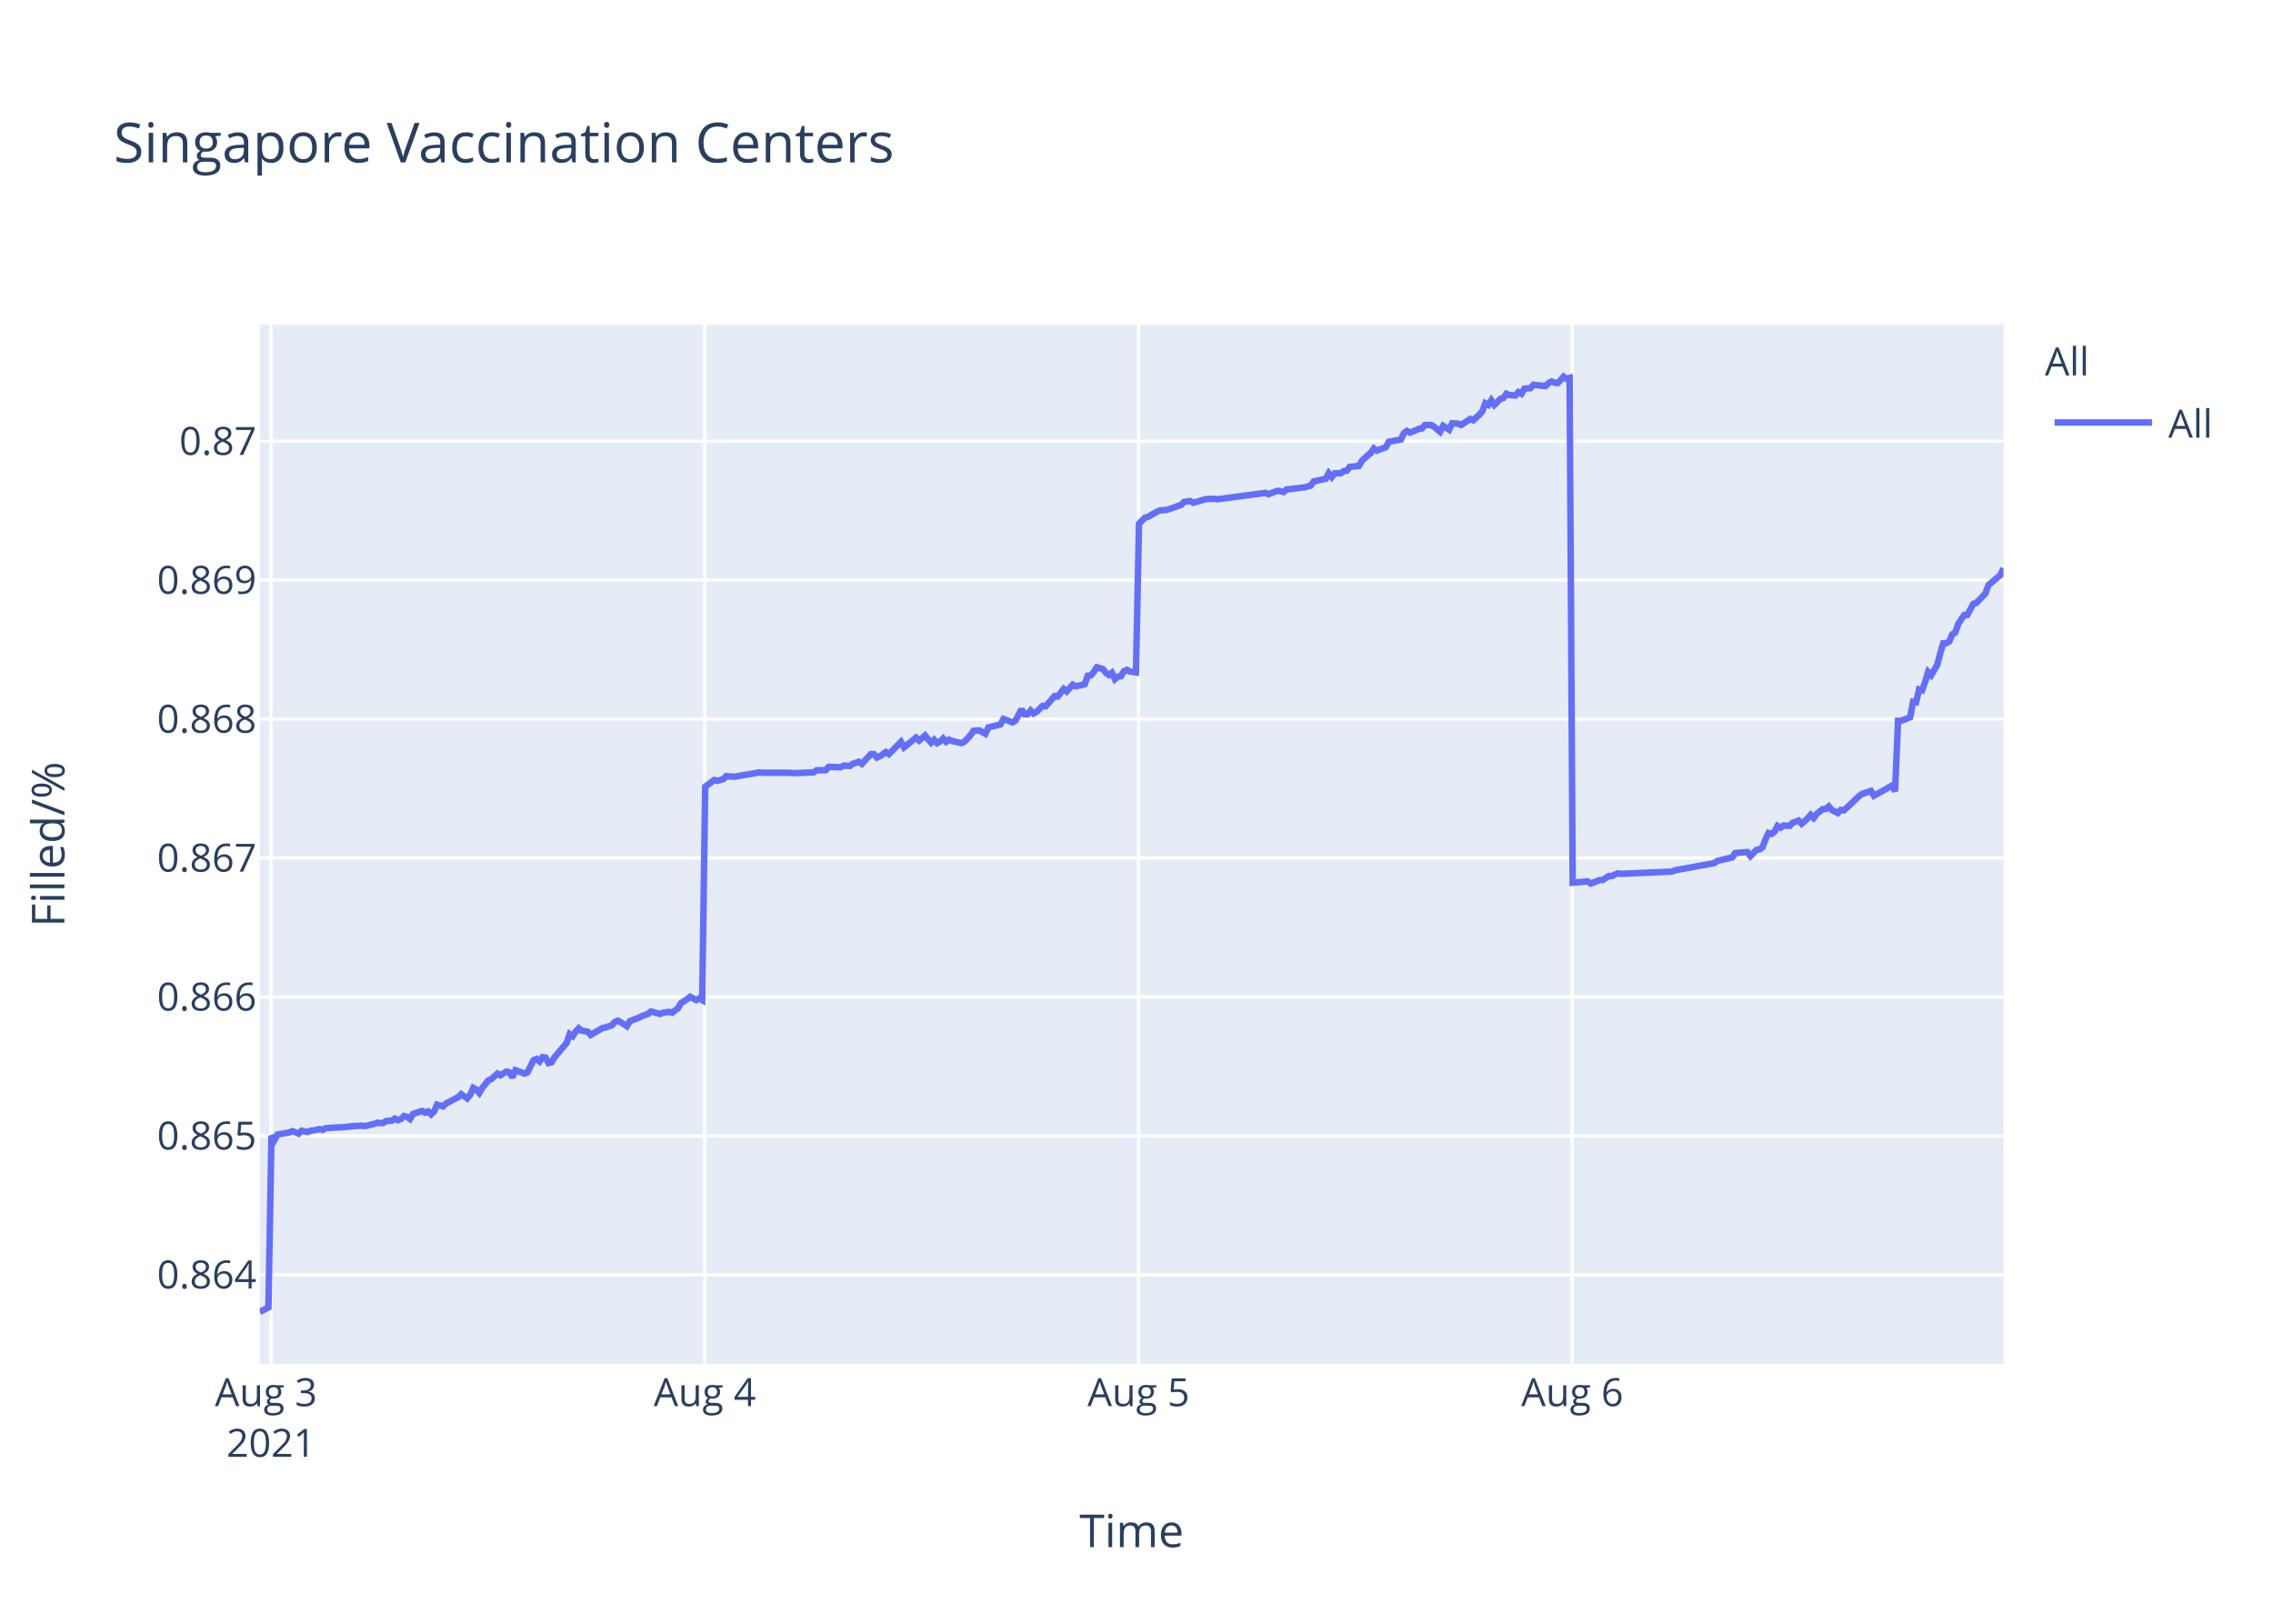
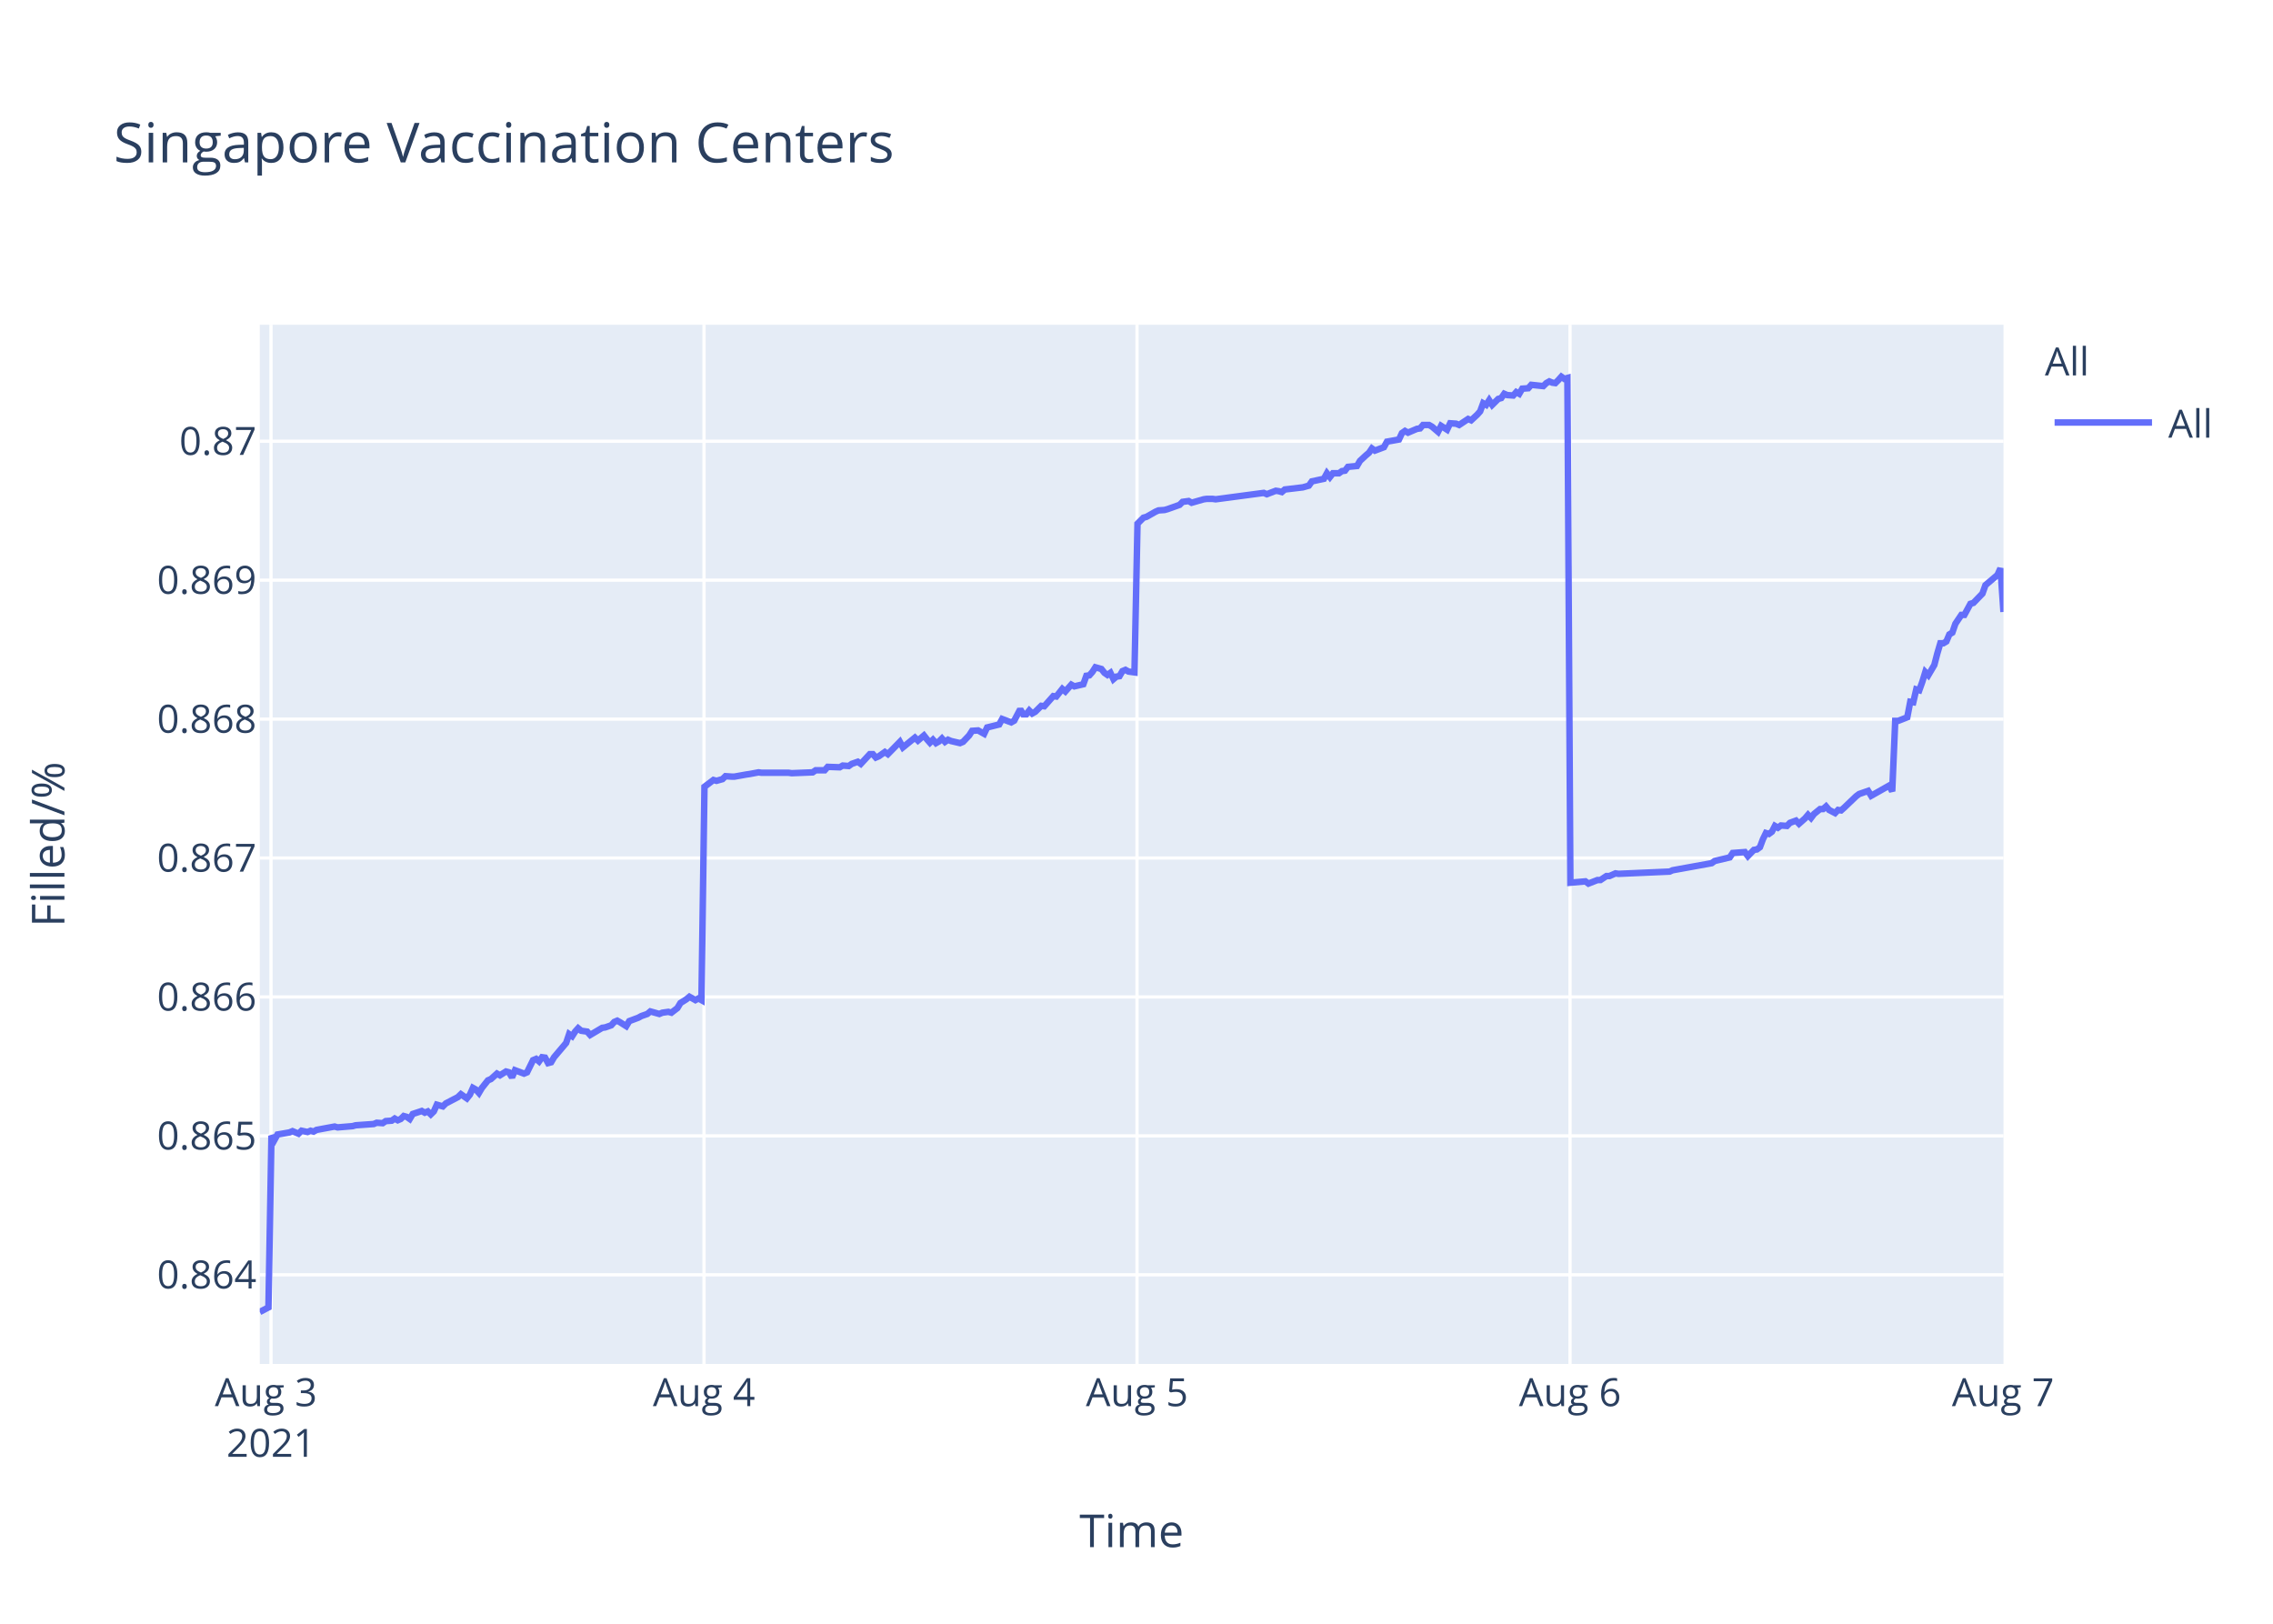
<svg xmlns="http://www.w3.org/2000/svg" class="main-svg" width="700" height="500" style="" viewBox="0 0 700 500">
  <rect x="0" y="0" width="700" height="500" style="fill: rgb(255, 255, 255); fill-opacity: 1;" />
-   <defs id="defs-b40ee7">
+   <defs id="defs-976464">
    <g class="clips">
-       <clipPath id="clipb40ee7xyplot" class="plotclip">
+       <clipPath id="clip976464xyplot" class="plotclip">
        <rect width="537" height="320" />
      </clipPath>
-       <clipPath class="axesclip" id="clipb40ee7x">
+       <clipPath class="axesclip" id="clip976464x">
        <rect x="80" y="0" width="537" height="500" />
      </clipPath>
-       <clipPath class="axesclip" id="clipb40ee7y">
+       <clipPath class="axesclip" id="clip976464y">
        <rect x="0" y="100" width="700" height="320" />
      </clipPath>
-       <clipPath class="axesclip" id="clipb40ee7xy">
+       <clipPath class="axesclip" id="clip976464xy">
        <rect x="80" y="100" width="537" height="320" />
      </clipPath>
    </g>
    <g class="gradients" />
  </defs>
  <g class="bglayer">
    <rect class="bg" x="80" y="100" width="537" height="320" style="fill: rgb(229, 236, 246); fill-opacity: 1; stroke-width: 0;" />
  </g>
  <g class="layer-below">
    <g class="imagelayer" />
    <g class="shapelayer" />
  </g>
  <g class="cartesianlayer">
    <g class="subplot xy">
      <g class="layer-subplot">
        <g class="shapelayer" />
        <g class="imagelayer" />
      </g>
      <g class="gridlayer">
        <g class="x">
-           <path class="xgrid crisp" transform="translate(83.47,0)" d="M0,100v320" style="stroke: rgb(255, 255, 255); stroke-opacity: 1; stroke-width: 1px;" />
-           <path class="xgrid crisp" transform="translate(217.05,0)" d="M0,100v320" style="stroke: rgb(255, 255, 255); stroke-opacity: 1; stroke-width: 1px;" />
-           <path class="xgrid crisp" transform="translate(350.63,0)" d="M0,100v320" style="stroke: rgb(255, 255, 255); stroke-opacity: 1; stroke-width: 1px;" />
-           <path class="xgrid crisp" transform="translate(484.2,0)" d="M0,100v320" style="stroke: rgb(255, 255, 255); stroke-opacity: 1; stroke-width: 1px;" />
+           <path class="xgrid crisp" transform="translate(83.46,0)" d="M0,100v320" style="stroke: rgb(255, 255, 255); stroke-opacity: 1; stroke-width: 1px;" />
+           <path class="xgrid crisp" transform="translate(216.81,0)" d="M0,100v320" style="stroke: rgb(255, 255, 255); stroke-opacity: 1; stroke-width: 1px;" />
+           <path class="xgrid crisp" transform="translate(350.16,0)" d="M0,100v320" style="stroke: rgb(255, 255, 255); stroke-opacity: 1; stroke-width: 1px;" />
+           <path class="xgrid crisp" transform="translate(483.51,0)" d="M0,100v320" style="stroke: rgb(255, 255, 255); stroke-opacity: 1; stroke-width: 1px;" />
        </g>
        <g class="y">
          <path class="ygrid crisp" transform="translate(0,392.55)" d="M80,0h537" style="stroke: rgb(255, 255, 255); stroke-opacity: 1; stroke-width: 1px;" />
          <path class="ygrid crisp" transform="translate(0,349.77)" d="M80,0h537" style="stroke: rgb(255, 255, 255); stroke-opacity: 1; stroke-width: 1px;" />
          <path class="ygrid crisp" transform="translate(0,306.99)" d="M80,0h537" style="stroke: rgb(255, 255, 255); stroke-opacity: 1; stroke-width: 1px;" />
          <path class="ygrid crisp" transform="translate(0,264.21)" d="M80,0h537" style="stroke: rgb(255, 255, 255); stroke-opacity: 1; stroke-width: 1px;" />
          <path class="ygrid crisp" transform="translate(0,221.43)" d="M80,0h537" style="stroke: rgb(255, 255, 255); stroke-opacity: 1; stroke-width: 1px;" />
          <path class="ygrid crisp" transform="translate(0,178.65)" d="M80,0h537" style="stroke: rgb(255, 255, 255); stroke-opacity: 1; stroke-width: 1px;" />
          <path class="ygrid crisp" transform="translate(0,135.87)" d="M80,0h537" style="stroke: rgb(255, 255, 255); stroke-opacity: 1; stroke-width: 1px;" />
        </g>
      </g>
      <g class="zerolinelayer" />
      <path class="xlines-below" />
      <path class="ylines-below" />
      <g class="overlines-below" />
      <g class="xaxislayer-below" />
      <g class="yaxislayer-below" />
      <g class="overaxes-below" />
-       <g class="plot" transform="translate(80,100)" clip-path="url('#clipb40ee7xyplot')">
+       <g class="plot" transform="translate(80,100)" clip-path="url('#clip976464xyplot')">
        <g class="scatterlayer mlayer">
-           <g class="trace scatter trace4ee563" style="stroke-miterlimit: 2; opacity: 1;">
+           <g class="trace scatter traceb06f54" style="stroke-miterlimit: 2; opacity: 1;">
            <g class="fills" />
            <g class="errorbars" />
            <g class="lines">
-               <path class="js-line" d="M0,304L2.67,302.59L3.6,249.74L4.53,251.04L5.46,249.35L9.17,248.71L10.09,248.32L11.95,249.1L12.88,248.19L14.73,248.58L15.66,248.19L17.51,247.93L18.44,247.67L19.37,247.93L20.3,247.41L24.01,247.16L24.93,247.16L27.72,246.9L28.65,246.77L31.43,246.64L32.36,246.77L35.14,246.12L36.07,245.73L37.93,245.86L38.85,245.22L40.7,245.09L41.63,244.44L42.56,244.96L43.49,244.57L44.41,243.66L45.34,243.92L46.27,244.57L47.2,243.02L49.98,242.11L50.91,242.63L51.84,242.24L52.77,243.15L53.69,242.24L54.62,240.17L56.47,240.69L57.4,239.78L61.11,237.84L62.04,236.94L63.89,238.23L64.83,237.07L65.75,235L66.68,235.51L67.6,236.55L68.53,235L70.39,232.67L71.32,232.28L73.18,230.6L74.1,231.12L75.95,229.95L76.88,230.21L77.81,231.76L78.74,229.56L81.52,230.6L82.45,230.21L84.31,226.46L85.23,226.07L86.16,226.85L87.09,225.55L88.02,225.68L88.94,227.36L89.87,227.11L90.8,225.55L94.51,221.16L95.44,218.44L96.37,219.09L97.29,217.66L98.22,216.63L99.15,217.4L101,217.66L101.93,218.7L105.65,216.5L106.57,216.37L108.42,215.72L109.35,214.69L110.28,214.3L111.21,214.82L113.06,215.98L113.99,214.43L116.77,213.39L117.7,212.88L119.56,212.23L120.48,211.45L123.26,212.23L124.19,211.84L126.05,211.58L126.98,211.84L128.83,210.42L129.76,208.87L131.62,207.7L132.54,206.93L134.39,207.96L135.32,207.44L136.25,207.96L137.18,142.27L139.96,140.18L140.89,140.44L142.75,139.92L143.68,139.01L145.53,139.14L146.46,139.14L150.17,138.48L151.09,138.35L153.88,137.83L154.81,137.96L163.15,137.96L164.08,138.09L170.57,137.83L171.5,137.18L174.28,137.18L175.21,136.14L178.92,136.27L179.85,135.74L181.7,135.88L182.63,135.22L184.49,134.57L185.41,135.22L188.2,132.22L189.12,132.22L190.05,133.27L190.98,132.88L192.84,131.57L193.76,132.22L197.47,128.44L198.4,130.14L202.11,127.14L203.04,128.05L204.89,126.48L205.82,127.66L206.75,128.7L207.68,127.79L208.61,128.83L209.53,128.31L210.46,127.4L211.39,128.44L212.31,127.79L213.24,128.18L216.03,128.83L216.96,128.44L218.83,126.48L219.75,125.05L221.6,124.92L222.53,125.44L223.46,125.96L224.39,124.01L228.1,123.09L229.03,121.4L231.81,122.44L232.74,121.92L234.59,118.4L235.52,119.96L236.45,119.96L237.38,118.79L238.3,119.7L239.23,119.18L241.09,117.35L242.02,117.48L244.8,114.35L245.73,114.48L247.58,112.14L248.51,112.92L250.36,110.83L251.29,111.35L254.07,110.7L255,108.09L255.93,107.96L256.85,106.92L257.79,105.48L258.71,105.74L259.64,106L260.57,107.18L261.5,107.83L262.42,107.18L263.36,109.13L264.28,108.35L265.21,108.22L266.13,106.66L267.06,106.27L267.99,106.79L269.84,107.05L270.77,61.25L272.62,59.41L273.55,59.15L276.34,57.57L277.26,57.17L279.12,57.04L280.05,56.78L283.76,55.46L284.69,54.54L286.54,54.28L287.47,54.81L291.18,53.75L292.1,53.62L293.96,53.62L294.89,53.75L309.73,51.78L310.66,52.18L313.44,51.12L314.36,51.25L315.3,51.52L316.22,50.73L321.79,50.07L323.64,49.54L324.57,48.23L326.42,47.83L328.28,47.44L329.21,45.73L330.14,46.91L331.06,45.73L332.92,45.73L333.84,45.07L334.78,44.94L335.7,43.76L338.48,43.49L339.41,41.91L341.26,40.2L342.19,39.42L343.09,38.1L344.01,38.76L346.8,37.71L347.73,36L351.44,35.34L352.36,33.36L353.29,32.71L354.22,33.23L356.08,32.44L357.01,32.05L357.94,31.92L358.86,30.86L360.72,30.86L361.64,31.39L363.5,32.97L364.43,31.13L366.28,32.31L367.22,30.34L369.07,30.47L370,30.86L372.78,29.02L373.71,29.42L375.56,27.71L376.49,26.66L377.42,24.16L378.35,24.68L379.27,23.24L380.2,24.68L382.06,22.84L382.98,22.58L383.91,21.26L384.83,21.66L386.69,21.79L387.61,20.74L388.54,21.26L389.47,19.68L391.33,19.55L392.26,18.5L395.97,18.89L396.89,17.97L397.82,17.45L398.75,17.84L399.68,17.97L400.61,17.05L401.54,16L402.46,16.66L403.39,16.39L404.32,171.81L408.96,171.4L409.89,172.08L412.67,170.99L413.59,170.99L415.45,169.76L416.38,169.76L418.23,168.94L419.16,169.08L434.93,168.39L435.85,167.98L447.91,165.8L448.84,165.12L453.48,164.02L454.41,162.66L458.15,162.38L459.08,163.61L460.93,161.7L461.86,161.57L462.79,160.88L463.71,158.43L464.64,156.51L465.57,156.79L466.5,156.1L467.42,154.33L468.35,154.88L469.28,154.19L471.14,154.33L472.06,153.37L473.92,152.69L474.85,153.65L476.7,152.01L477.63,150.92L478.55,151.87L479.48,150.64L481.34,149.14L482.27,149.14L483.19,148.32L484.12,149.41L485.98,150.37L486.91,149.41L487.83,149.55L488.76,148.73L492.48,145.18L493.4,144.5L496.18,143.54L497.11,145.04L502.68,141.9L503.6,143.68L504.53,121.97L505.46,121.97L508.24,120.88L509.17,116.1L510.1,116.24L511.02,112.28L511.95,112.55L512.88,109.96L513.81,106.95L514.74,107.91L516.59,104.77L517.52,101.22L518.45,98.08L519.38,98.08L520.3,97.53L521.23,95.35L522.16,94.8L523.09,92.07L524.94,89.34L525.87,89.34L527.73,85.93L528.65,85.65L531.43,82.78L532.36,80.19L536.07,77.05L537,75" style="vector-effect: non-scaling-stroke; fill: none; stroke: rgb(99, 110, 250); stroke-opacity: 1; stroke-width: 2px; opacity: 1;" />
+               <path class="js-line" d="M0,304L2.67,302.59L3.6,249.74L4.52,251.04L5.45,249.35L9.15,248.71L10.08,248.32L11.93,249.1L12.86,248.19L14.71,248.58L15.64,248.19L16.56,248.45L17.48,247.93L23.04,246.9L23.97,247.16L28.6,246.77L29.52,246.51L35.08,246.12L36.01,245.73L37.86,245.86L38.79,245.22L40.63,245.09L41.56,244.44L42.49,244.96L43.41,244.57L44.34,243.66L45.27,243.92L46.19,244.57L47.12,243.02L49.89,242.11L50.82,242.63L51.75,242.24L52.67,243.15L53.6,242.24L54.53,240.17L56.38,240.69L57.3,239.78L61.01,237.84L61.94,236.94L63.78,238.23L64.71,237.07L65.64,235L66.56,235.51L67.49,236.55L68.41,235L70.27,232.67L71.19,232.28L73.05,230.6L73.97,231.12L75.82,229.95L76.75,230.21L77.68,231.76L78.6,229.56L81.38,230.6L82.31,230.21L84.16,226.46L85.09,226.07L86.01,226.85L86.94,225.55L87.86,225.68L88.79,227.36L89.72,227.11L90.64,225.55L94.35,221.16L95.27,218.44L96.2,219.09L97.12,217.66L98.05,216.63L98.98,217.4L100.83,217.66L101.75,218.7L105.46,216.5L106.38,216.37L108.24,215.72L109.17,214.69L110.09,214.3L111.02,214.82L112.86,215.98L113.79,214.43L116.57,213.39L117.5,212.88L119.35,212.23L120.28,211.45L123.05,212.23L123.98,211.84L125.83,211.58L126.76,211.84L128.61,210.42L129.54,208.87L131.39,207.7L132.32,206.93L134.16,207.96L135.09,207.44L136.02,207.96L136.95,142.27L139.72,140.18L140.65,140.44L142.5,139.92L143.43,139.01L145.28,139.14L146.21,139.14L149.91,138.48L150.83,138.35L153.61,137.83L154.54,137.96L162.87,137.96L163.8,138.09L170.28,137.83L171.21,137.18L173.98,137.18L174.91,136.14L178.61,136.27L179.54,135.74L181.39,135.88L182.31,135.22L184.17,134.57L185.09,135.22L187.87,132.22L188.8,132.22L189.73,133.27L190.65,132.88L192.5,131.57L193.43,132.22L197.13,128.44L198.06,130.14L201.76,127.14L202.69,128.05L204.54,126.48L205.47,127.66L206.39,128.7L207.32,127.79L208.25,128.83L209.17,128.31L210.09,127.4L211.02,128.44L211.95,127.79L212.87,128.18L215.65,128.83L216.58,128.44L218.45,126.48L219.37,125.05L221.22,124.92L222.15,125.44L223.08,125.96L224,124.01L227.71,123.09L228.63,121.4L231.41,122.44L232.34,121.92L234.19,118.4L235.12,119.96L236.05,119.96L236.97,118.79L237.89,119.7L238.82,119.18L240.67,117.35L241.6,117.48L244.38,114.35L245.3,114.48L247.16,112.14L248.08,112.92L249.93,110.83L250.86,111.35L253.63,110.7L254.56,108.09L255.49,107.96L256.41,106.92L257.34,105.48L258.27,105.74L259.19,106L260.12,107.18L261.05,107.83L261.97,107.18L262.9,109.13L263.82,108.35L264.75,108.22L265.67,106.66L266.6,106.27L267.53,106.79L269.38,107.05L270.31,61.25L272.15,59.41L273.08,59.15L275.86,57.57L276.78,57.17L278.64,57.04L279.56,56.78L283.27,55.46L284.19,54.54L286.05,54.28L286.97,54.81L290.68,53.75L291.6,53.62L293.46,53.62L294.38,53.75L309.19,51.78L310.12,52.18L312.9,51.12L313.82,51.25L314.75,51.52L315.67,50.73L321.23,50.07L323.08,49.54L324.01,48.23L325.86,47.83L327.71,47.44L328.64,45.73L329.57,46.91L330.49,45.73L332.35,45.73L333.27,45.07L334.2,44.94L335.12,43.76L337.9,43.49L338.83,41.91L340.67,40.2L341.6,39.42L342.5,38.1L343.42,38.76L346.2,37.71L347.13,36L350.83,35.34L351.75,33.36L352.69,32.71L353.61,33.23L355.46,32.44L356.39,32.05L357.32,31.92L358.24,30.86L360.09,30.86L361.02,31.39L362.87,32.97L363.8,31.13L365.65,32.31L366.59,30.34L368.43,30.47L369.36,30.86L372.13,29.02L373.06,29.42L374.91,27.71L375.84,26.66L376.76,24.16L377.69,24.68L378.61,23.24L379.54,24.68L381.4,22.84L382.32,22.58L383.25,21.26L384.17,21.66L386.02,21.79L386.95,20.74L387.87,21.26L388.8,19.68L390.65,19.55L391.58,18.5L395.28,18.89L396.21,17.97L397.13,17.45L398.06,17.84L398.99,17.97L399.91,17.05L400.84,16L401.76,16.66L402.7,16.39L403.62,171.81L408.25,171.4L409.18,172.08L411.96,170.99L412.88,170.99L414.73,169.76L415.66,169.76L417.51,168.94L418.43,169.08L434.18,168.39L435.1,167.98L447.13,165.8L448.07,165.12L452.7,164.02L453.62,162.66L457.36,162.38L458.28,163.61L460.14,161.7L461.06,161.57L461.99,160.88L462.91,158.43L463.84,156.51L464.76,156.79L465.69,156.1L466.61,154.33L467.54,154.88L468.47,154.19L470.32,154.33L471.25,153.37L473.1,152.69L474.03,153.65L475.88,152.01L476.81,150.92L477.73,151.87L478.66,150.64L480.51,149.14L481.44,149.14L482.36,148.32L483.29,149.41L485.14,150.37L486.06,149.41L486.99,149.55L487.92,148.73L491.63,145.18L492.55,144.5L495.32,143.54L496.25,145.04L501.81,141.9L502.73,143.68L503.66,121.97L504.59,121.97L507.37,120.88L508.29,116.1L509.22,116.24L510.14,112.28L511.07,112.55L512,109.96L512.92,106.95L513.85,107.91L515.7,104.77L516.62,101.22L517.55,98.08L518.48,98.08L519.41,97.53L520.33,95.35L521.25,94.8L522.19,92.07L524.03,89.34L524.96,89.34L526.82,85.93L527.74,85.65L530.52,82.78L531.44,80.19L535.15,77.05L536.07,75L537,88.44" style="vector-effect: non-scaling-stroke; fill: none; stroke: rgb(99, 110, 250); stroke-opacity: 1; stroke-width: 2px; opacity: 1;" />
            </g>
            <g class="points" />
            <g class="text" />
          </g>
        </g>
      </g>
      <g class="overplot" />
      <path class="xlines-above crisp" d="M0,0" style="fill: none;" />
      <path class="ylines-above crisp" d="M0,0" style="fill: none;" />
      <g class="overlines-above" />
      <g class="xaxislayer-above">
        <g class="xtick">
-           <text text-anchor="middle" x="0" y="433" transform="translate(83.47,0)" style="font-family: 'Open Sans', verdana, arial, sans-serif; font-size: 12px; fill: rgb(42, 63, 95); fill-opacity: 1; white-space: pre;">
+           <text text-anchor="middle" x="0" y="433" transform="translate(83.46,0)" style="font-family: 'Open Sans', verdana, arial, sans-serif; font-size: 12px; fill: rgb(42, 63, 95); fill-opacity: 1; white-space: pre;">
            <tspan class="line" dy="0em" x="0" y="433">Aug 3</tspan>
            <tspan class="line" dy="1.3em" x="0" y="433">2021</tspan>
          </text>
        </g>
        <g class="xtick">
-           <text text-anchor="middle" x="0" y="433" transform="translate(217.05,0)" style="font-family: 'Open Sans', verdana, arial, sans-serif; font-size: 12px; fill: rgb(42, 63, 95); fill-opacity: 1; white-space: pre;">Aug 4</text>
+           <text text-anchor="middle" x="0" y="433" transform="translate(216.81,0)" style="font-family: 'Open Sans', verdana, arial, sans-serif; font-size: 12px; fill: rgb(42, 63, 95); fill-opacity: 1; white-space: pre;">Aug 4</text>
        </g>
        <g class="xtick">
-           <text text-anchor="middle" x="0" y="433" transform="translate(350.63,0)" style="font-family: 'Open Sans', verdana, arial, sans-serif; font-size: 12px; fill: rgb(42, 63, 95); fill-opacity: 1; white-space: pre;">Aug 5</text>
+           <text text-anchor="middle" x="0" y="433" transform="translate(350.16,0)" style="font-family: 'Open Sans', verdana, arial, sans-serif; font-size: 12px; fill: rgb(42, 63, 95); fill-opacity: 1; white-space: pre;">Aug 5</text>
        </g>
        <g class="xtick">
-           <text text-anchor="middle" x="0" y="433" transform="translate(484.2,0)" style="font-family: 'Open Sans', verdana, arial, sans-serif; font-size: 12px; fill: rgb(42, 63, 95); fill-opacity: 1; white-space: pre;">Aug 6</text>
+           <text text-anchor="middle" x="0" y="433" transform="translate(483.51,0)" style="font-family: 'Open Sans', verdana, arial, sans-serif; font-size: 12px; fill: rgb(42, 63, 95); fill-opacity: 1; white-space: pre;">Aug 6</text>
+         </g>
+         <g class="xtick">
+           <text text-anchor="middle" x="0" y="433" transform="translate(616.86,0)" style="font-family: 'Open Sans', verdana, arial, sans-serif; font-size: 12px; fill: rgb(42, 63, 95); fill-opacity: 1; white-space: pre;">Aug 7</text>
        </g>
      </g>
      <g class="yaxislayer-above">
        <g class="ytick">
          <text text-anchor="end" x="79" y="4.2" transform="translate(0,392.55)" style="font-family: 'Open Sans', verdana, arial, sans-serif; font-size: 12px; fill: rgb(42, 63, 95); fill-opacity: 1; white-space: pre;">0.864</text>
        </g>
        <g class="ytick">
          <text text-anchor="end" x="79" y="4.2" transform="translate(0,349.77)" style="font-family: 'Open Sans', verdana, arial, sans-serif; font-size: 12px; fill: rgb(42, 63, 95); fill-opacity: 1; white-space: pre;">0.865</text>
        </g>
        <g class="ytick">
          <text text-anchor="end" x="79" y="4.2" transform="translate(0,306.99)" style="font-family: 'Open Sans', verdana, arial, sans-serif; font-size: 12px; fill: rgb(42, 63, 95); fill-opacity: 1; white-space: pre;">0.866</text>
        </g>
        <g class="ytick">
          <text text-anchor="end" x="79" y="4.2" transform="translate(0,264.21)" style="font-family: 'Open Sans', verdana, arial, sans-serif; font-size: 12px; fill: rgb(42, 63, 95); fill-opacity: 1; white-space: pre;">0.867</text>
        </g>
        <g class="ytick">
          <text text-anchor="end" x="79" y="4.2" transform="translate(0,221.43)" style="font-family: 'Open Sans', verdana, arial, sans-serif; font-size: 12px; fill: rgb(42, 63, 95); fill-opacity: 1; white-space: pre;">0.868</text>
        </g>
        <g class="ytick">
          <text text-anchor="end" x="79" y="4.2" transform="translate(0,178.65)" style="font-family: 'Open Sans', verdana, arial, sans-serif; font-size: 12px; fill: rgb(42, 63, 95); fill-opacity: 1; white-space: pre;">0.869</text>
        </g>
        <g class="ytick">
          <text text-anchor="end" x="79" y="4.2" transform="translate(0,135.87)" style="font-family: 'Open Sans', verdana, arial, sans-serif; font-size: 12px; fill: rgb(42, 63, 95); fill-opacity: 1; white-space: pre;">0.87</text>
        </g>
      </g>
      <g class="overaxes-above" />
    </g>
  </g>
  <g class="polarlayer" />
  <g class="ternarylayer" />
  <g class="geolayer" />
  <g class="funnelarealayer" />
  <g class="pielayer" />
  <g class="treemaplayer" />
  <g class="sunburstlayer" />
  <g class="glimages" />
-   <defs id="topdefs-b40ee7">
+   <defs id="topdefs-976464">
    <g class="clips" />
-     <clipPath id="legendb40ee7">
+     <clipPath id="legend976464">
      <rect width="60" height="45" x="0" y="0" />
    </clipPath>
  </defs>
  <g class="layer-above">
    <g class="imagelayer" />
    <g class="shapelayer" />
  </g>
  <g class="infolayer">
    <g class="legend" pointer-events="all" transform="translate(627.74,100)">
      <rect class="bg" shape-rendering="crispEdges" width="60" height="45" x="0" y="0" style="stroke: rgb(68, 68, 68); stroke-opacity: 1; fill: rgb(255, 255, 255); fill-opacity: 1; stroke-width: 0px;" />
-       <g class="scrollbox" transform="" clip-path="url('#legendb40ee7')">
+       <g class="scrollbox" transform="" clip-path="url('#legend976464')">
        <text class="legendtitletext" text-anchor="start" x="2" y="15.6" style="font-family: 'Open Sans', verdana, arial, sans-serif; font-size: 12px; fill: rgb(42, 63, 95); fill-opacity: 1; white-space: pre;">All</text>
        <g class="groups" transform="">
          <g class="traces" transform="translate(0,30.1)" style="opacity: 1;">
            <text class="legendtext" text-anchor="start" x="40" y="4.68" style="font-family: 'Open Sans', verdana, arial, sans-serif; font-size: 12px; fill: rgb(42, 63, 95); fill-opacity: 1; white-space: pre;">All</text>
            <g class="layers" style="opacity: 1;">
              <g class="legendfill" />
              <g class="legendlines">
                <path class="js-line" d="M5,0h30" style="fill: none; stroke: rgb(99, 110, 250); stroke-opacity: 1; stroke-width: 2px;" />
              </g>
              <g class="legendsymbols">
                <g class="legendpoints" />
              </g>
            </g>
            <rect class="legendtoggle" x="0" y="-9.5" width="54.891" height="19" style="fill: rgb(0, 0, 0); fill-opacity: 0;" />
          </g>
        </g>
      </g>
      <rect class="scrollbar" rx="20" ry="3" width="0" height="0" x="0" y="0" style="fill: rgb(128, 139, 164); fill-opacity: 1;" />
    </g>
    <g class="g-gtitle">
      <text class="gtitle" x="35" y="50" text-anchor="start" dy="0em" style="font-family: 'Open Sans', verdana, arial, sans-serif; font-size: 17px; fill: rgb(42, 63, 95); opacity: 1; font-weight: normal; white-space: pre;">Singapore Vaccination Centers</text>
    </g>
    <g class="g-xtitle">
      <text class="xtitle" x="348.5" y="476.409" text-anchor="middle" style="font-family: 'Open Sans', verdana, arial, sans-serif; font-size: 14px; fill: rgb(42, 63, 95); opacity: 1; font-weight: normal; white-space: pre;">Time</text>
    </g>
    <g class="g-ytitle">
      <text class="ytitle" transform="rotate(-90,19.84063,260)" x="19.841" y="260" text-anchor="middle" style="font-family: 'Open Sans', verdana, arial, sans-serif; font-size: 14px; fill: rgb(42, 63, 95); opacity: 1; font-weight: normal; white-space: pre;">Filled/%</text>
    </g>
  </g>
</svg>
